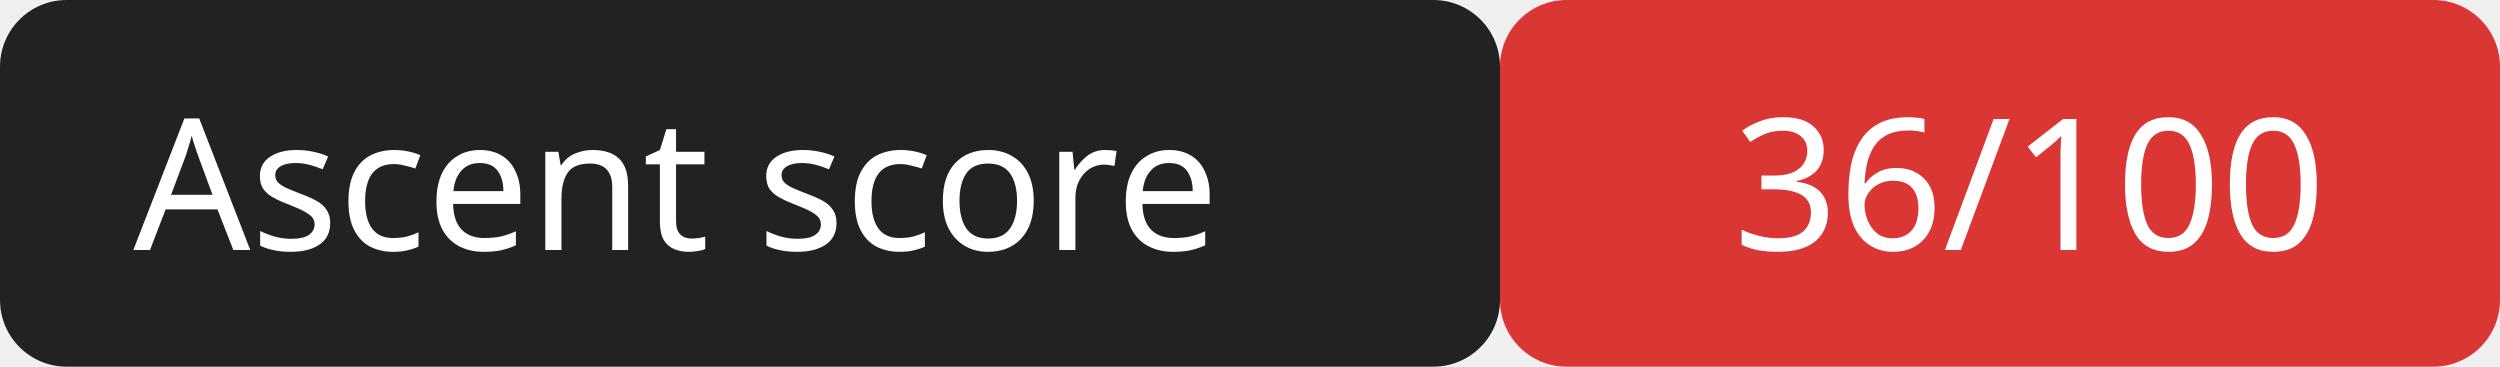
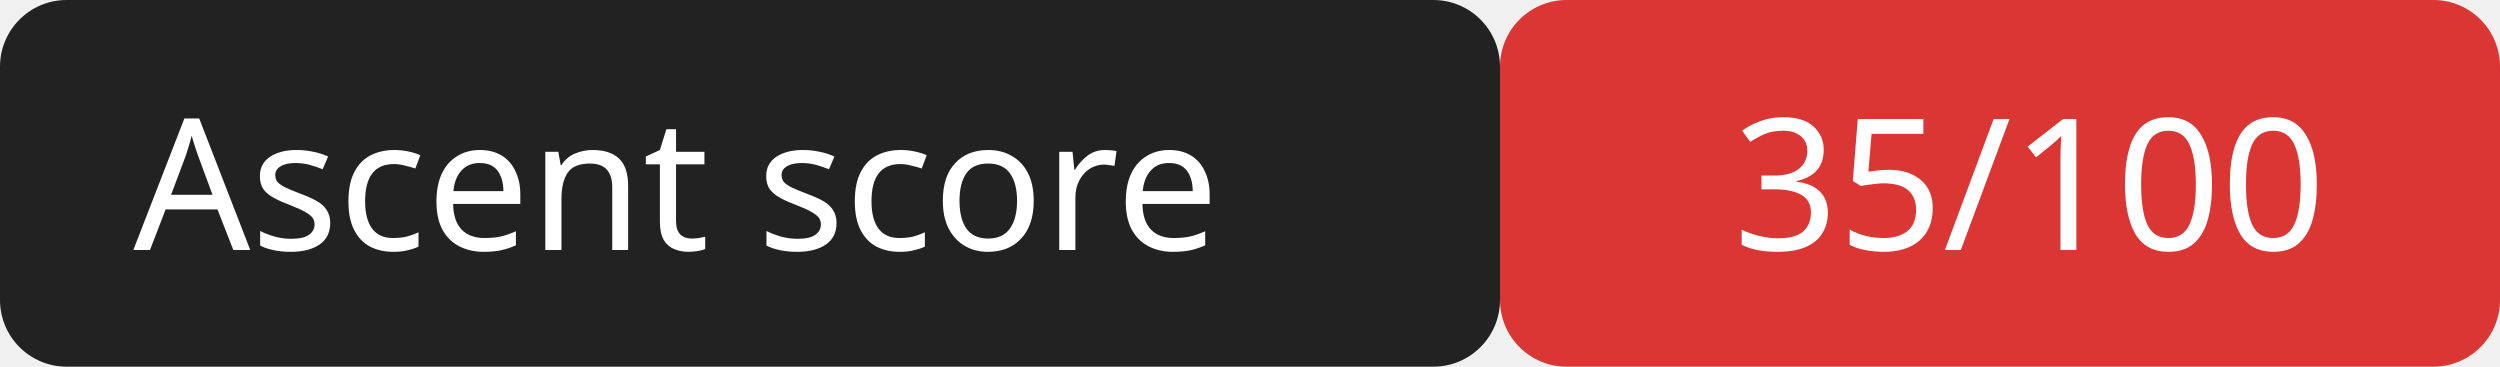
<svg xmlns="http://www.w3.org/2000/svg" width="150" height="22">
  <rect width="90" height="22" rx="4" fill="#222" />
  <rect x="90" width="60" height="22" rx="4" fill="#da3633" />
  <g fill="#fff" font-family="Verdana,sans-serif" font-size="11">
    <text x="8" y="15">Ascent score</text>
-     <text x="104" y="15">36/100</text>
+     <text x="104" y="15">35/100</text>
  </g>
</svg>
